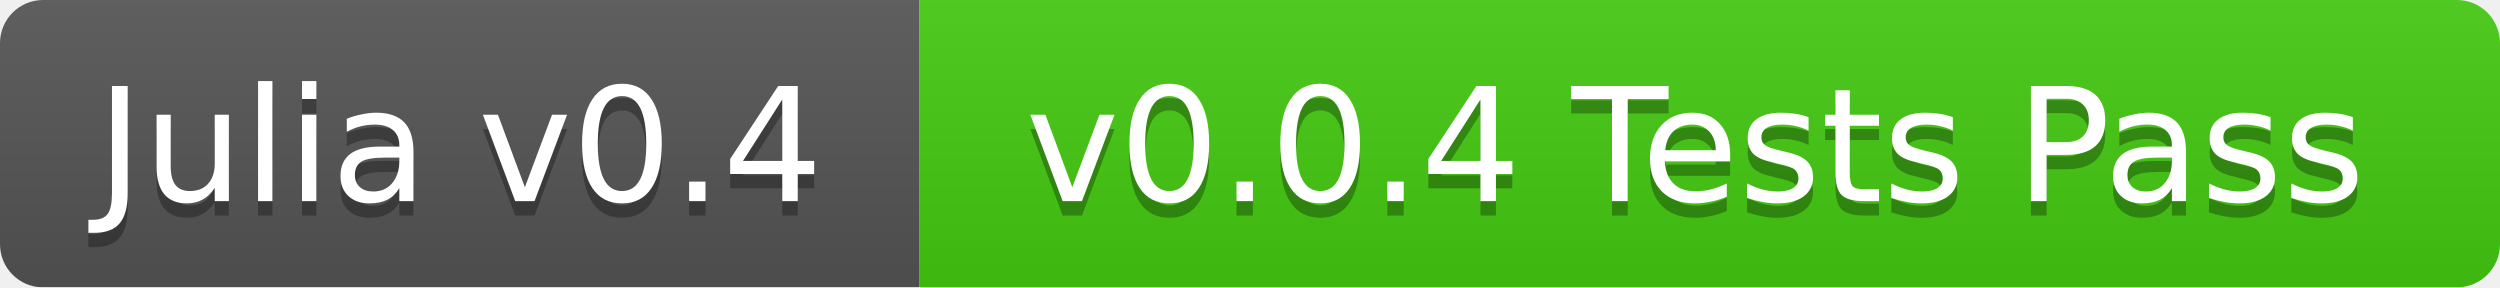
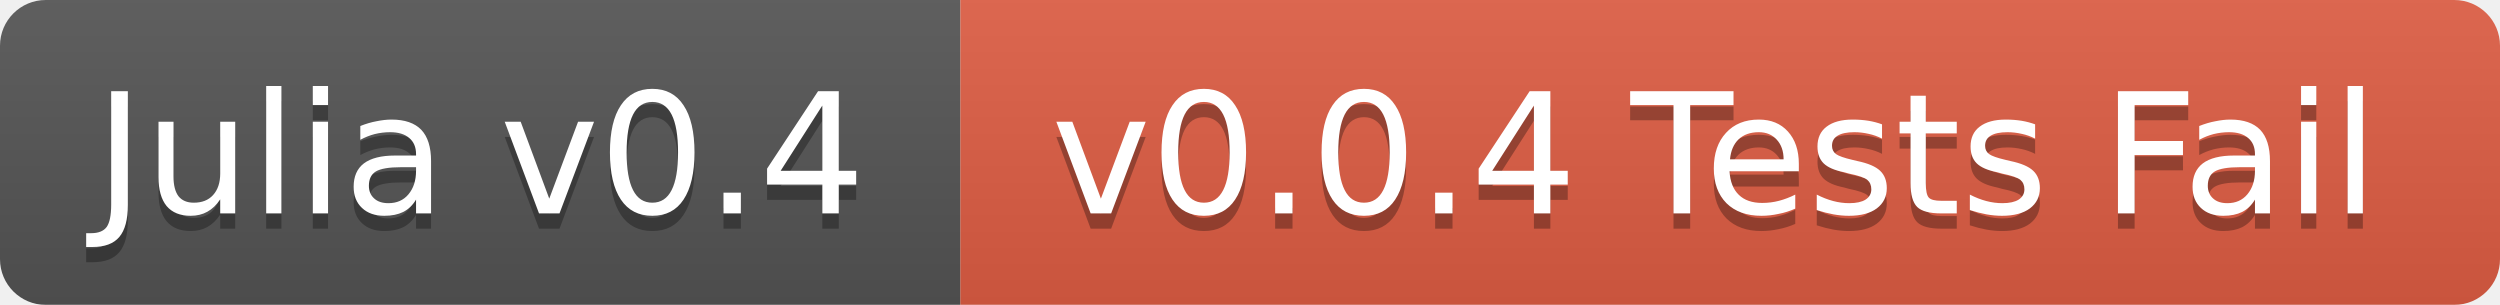
- <svg xmlns="http://www.w3.org/2000/svg" width="174" height="20">
+ <svg xmlns="http://www.w3.org/2000/svg" width="164" height="20">
  <linearGradient id="b" x2="0" y2="100%">
    <stop offset="0" stop-color="#bbb" stop-opacity=".1" />
    <stop offset="1" stop-opacity=".1" />
  </linearGradient>
  <mask id="a">
-     <rect width="174" height="20" rx="3" fill="#fff" />
+     <rect width="164" height="20" rx="3" fill="#fff" />
  </mask>
  <g mask="url(#a)">
-     <path fill="#555" d="M0 0h64v20H0z" />
-     <path fill="#4c1" d="M64 0h110v20H64z" />
-     <path fill="url(#b)" d="M0 0h174v20H0z" />
+     <path fill="#555" d="M0 0h63v20H0z" />
+     <path fill="#e05d44" d="M63 0h101v20H63z" />
+     <path fill="url(#b)" d="M0 0h164v20H0z" />
  </g>
  <g fill="#fff" text-anchor="middle" font-family="DejaVu Sans,Verdana,Geneva,sans-serif" font-size="11">
-     <text x="32" y="15" fill="#010101" fill-opacity=".3">Julia v0.4</text>
-     <text x="32" y="14">Julia v0.4</text>
-     <text x="118" y="15" fill="#010101" fill-opacity=".3">v0.0.4 Tests Pass</text>
-     <text x="118" y="14">v0.0.4 Tests Pass</text>
+     <text x="31.5" y="15" fill="#010101" fill-opacity=".3">Julia v0.4</text>
+     <text x="31.5" y="14">Julia v0.4</text>
+     <text x="112.5" y="15" fill="#010101" fill-opacity=".3">v0.0.4 Tests Fail</text>
+     <text x="112.5" y="14">v0.0.4 Tests Fail</text>
  </g>
</svg>
